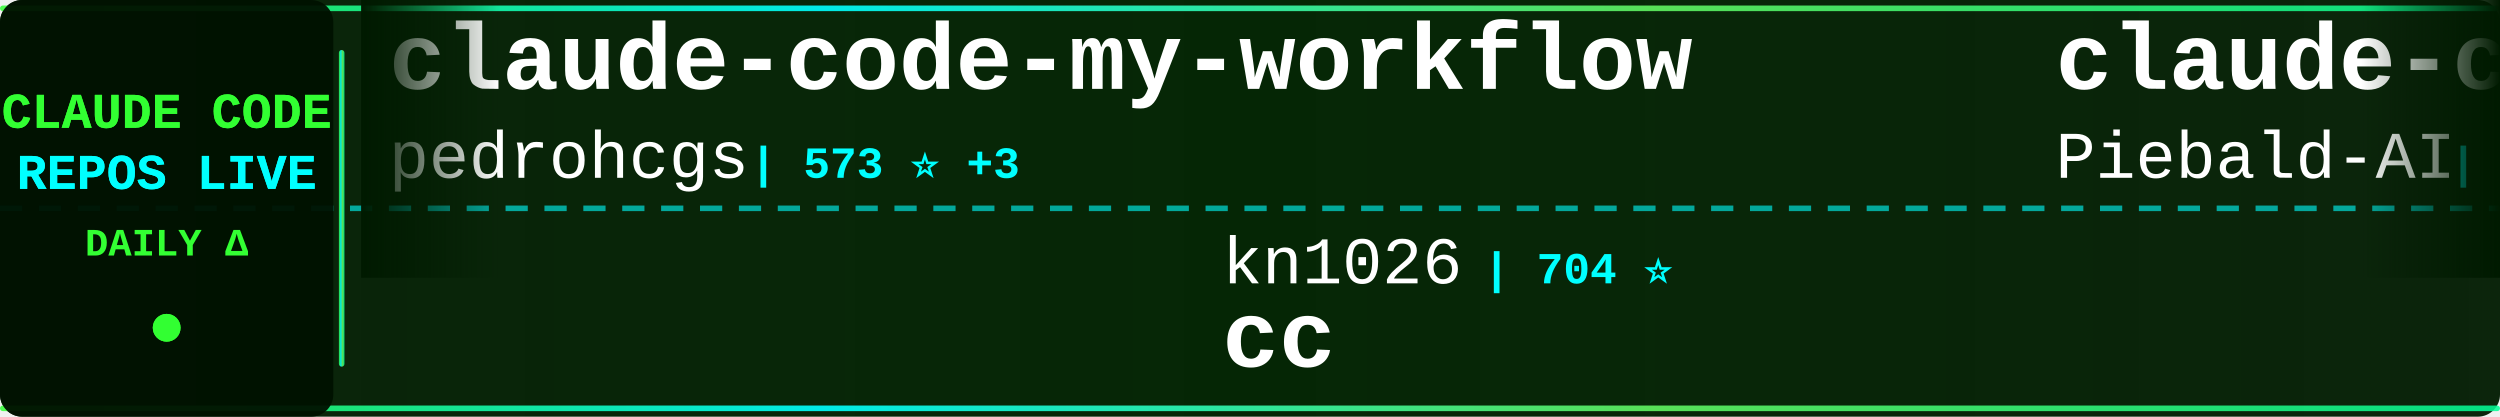
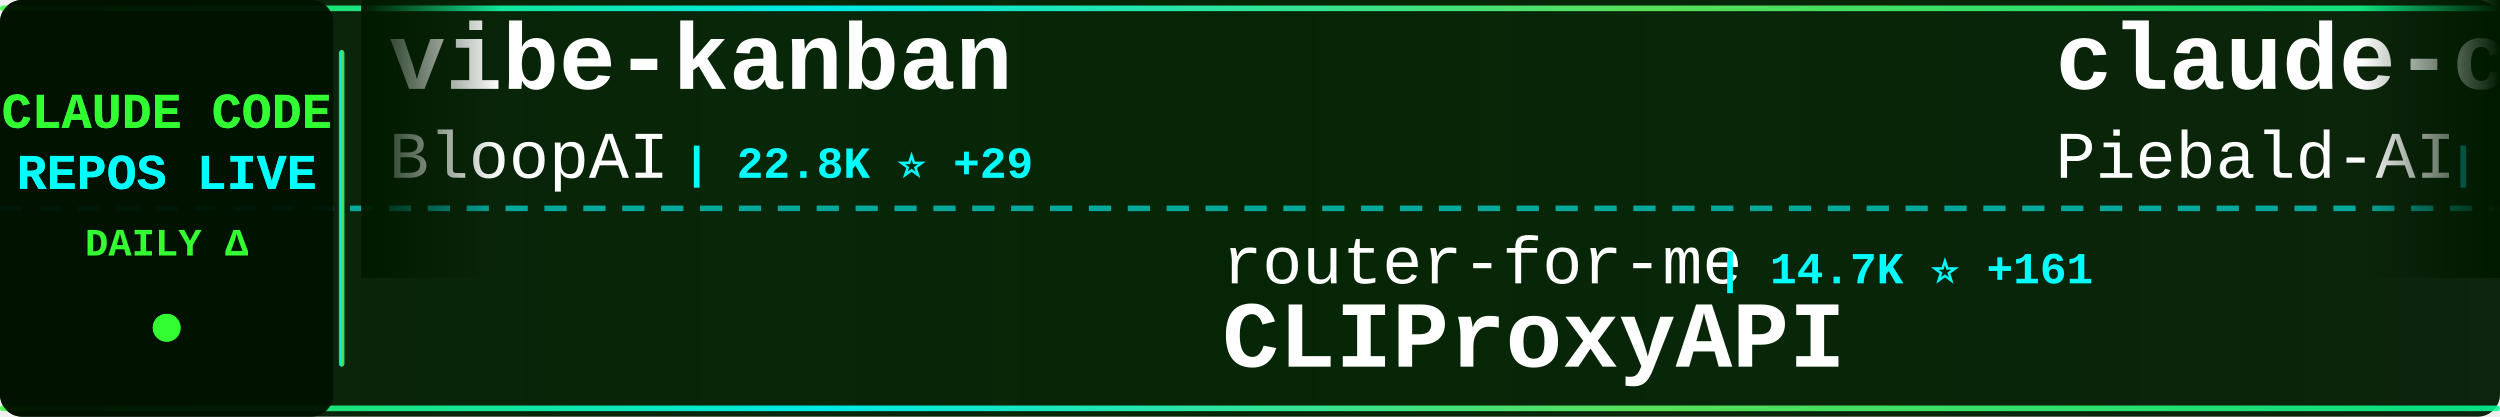
<svg xmlns="http://www.w3.org/2000/svg" width="900" height="150">
  <defs>
    <linearGradient id="tickerBg" x1="0%" y1="0%" x2="100%" y2="0%">
      <stop offset="0%" style="stop-color:#001a00;stop-opacity:0.95" />
      <stop offset="50%" style="stop-color:#002200;stop-opacity:0.98" />
      <stop offset="100%" style="stop-color:#001a00;stop-opacity:0.95" />
    </linearGradient>
    <linearGradient id="borderGrad" x1="0%" y1="0%" x2="100%" y2="0%">
      <stop offset="0%" style="stop-color:#33ff33;stop-opacity:0.85">
        <animate attributeName="stop-opacity" values="0.85;1;0.85" dur="2s" repeatCount="indefinite" />
      </stop>
      <stop offset="33%" style="stop-color:#00ffff;stop-opacity:0.9">
        <animate attributeName="stop-opacity" values="0.9;1;0.9" dur="2.2s" repeatCount="indefinite" />
      </stop>
      <stop offset="66%" style="stop-color:#66ff66;stop-opacity:0.85">
        <animate attributeName="stop-opacity" values="0.85;1;0.85" dur="1.8s" repeatCount="indefinite" />
      </stop>
      <stop offset="100%" style="stop-color:#00ff99;stop-opacity:0.85">
        <animate attributeName="stop-opacity" values="0.85;1;0.85" dur="2s" repeatCount="indefinite" />
      </stop>
    </linearGradient>
    <filter id="textGlow">
      <feGaussianBlur stdDeviation="0.1" result="coloredBlur" />
      <feMerge>
        <feMergeNode in="coloredBlur" />
        <feMergeNode in="SourceGraphic" />
      </feMerge>
    </filter>
    <filter id="metricGlow">
      <feGaussianBlur stdDeviation="0.2" result="coloredBlur" />
      <feMerge>
        <feMergeNode in="coloredBlur" />
        <feMergeNode in="SourceGraphic" />
      </feMerge>
    </filter>
    <linearGradient id="leftFade" x1="0%" y1="0%" x2="100%" y2="0%">
      <stop offset="0%" style="stop-color:#001a00;stop-opacity:1" />
      <stop offset="100%" style="stop-color:#001a00;stop-opacity:0" />
    </linearGradient>
    <linearGradient id="rightFade" x1="0%" y1="0%" x2="100%" y2="0%">
      <stop offset="0%" style="stop-color:#001a00;stop-opacity:0" />
      <stop offset="100%" style="stop-color:#001a00;stop-opacity:1" />
    </linearGradient>
  </defs>
  <rect width="900" height="150" fill="url(#tickerBg)" rx="8" />
  <rect x="0" y="2" width="900" height="2" fill="url(#borderGrad)" rx="1" />
  <rect x="0" y="146" width="900" height="2" fill="url(#borderGrad)" rx="1" />
  <line x1="0" y1="75" x2="900" y2="75" stroke="#00ffff" stroke-width="2" stroke-dasharray="8 6" opacity="0.6" />
  <rect x="0" y="0" width="120" height="150" fill="#001100" opacity="0.95" rx="8" />
  <text x="60" y="46" font-family="'Courier New', monospace" font-size="18" font-weight="bold" fill="#33ff33" text-anchor="middle" filter="url(#textGlow)">
    CLAUDE CODE
  </text>
  <text x="60" y="68" font-family="'Courier New', monospace" font-size="18" font-weight="bold" fill="#00ffff" text-anchor="middle" filter="url(#textGlow)">
    REPOS LIVE
  </text>
  <text x="60" y="92" font-family="'Courier New', monospace" font-size="14" font-weight="bold" fill="#33ff33" text-anchor="middle">
    DAILY Δ
  </text>
  <circle cx="60" cy="118" r="5" fill="#33ff33" filter="url(#metricGlow)">
    <animate attributeName="r" values="4;6;4" dur="1.5s" repeatCount="indefinite" />
    <animate attributeName="opacity" values="0.6;1;0.6" dur="1.5s" repeatCount="indefinite" />
  </circle>
  <rect x="122" y="18" width="2" height="114" fill="url(#borderGrad)" rx="1" />
  <clipPath id="tickerClip">
    <rect x="130" y="0" width="770" height="150" />
  </clipPath>
  <g clip-path="url(#tickerClip)">
    <g id="tickerItems">
      <animateTransform attributeName="transform" attributeType="XML" type="translate" from="0 0" to="-3000 0" dur="54s" repeatCount="indefinite" />
      <g transform="translate(0, 0)">
-         <text x="140" y="32" font-family="'Courier New', monospace" font-size="34" font-weight="bold" fill="#ffffff">claude-code-my-workflow</text>
-         <text x="140" y="64" font-family="'Courier New', monospace" font-size="24" font-weight="normal" fill="#ffffff" opacity="1.0">pedrohcgs</text>
-         <text x="270" y="64" font-family="'Courier New', monospace" font-size="16" font-weight="bold" fill="#00ffff"> | 573 ⭐ +3</text>
+         <text x="140" y="32" font-family="'Courier New', monospace" font-size="34" font-weight="bold" fill="#ffffff">vibe-kanban</text>
+         <text x="140" y="64" font-family="'Courier New', monospace" font-size="24" font-weight="normal" fill="#ffffff" opacity="1.0">BloopAI</text>
+         <text x="246" y="64" font-family="'Courier New', monospace" font-size="16" font-weight="bold" fill="#00ffff"> | 22.8K ⭐ +29</text>
      </g>
      <g transform="translate(300, 0)">
-         <text x="140" y="102" font-family="'Courier New', monospace" font-size="24" font-weight="normal" fill="#ffffff" opacity="1.0">kn1026</text>
-         <text x="234" y="102" font-family="'Courier New', monospace" font-size="16" font-weight="bold" fill="#00ffff"> | 704 ⭐</text>
-         <text x="140" y="132" font-family="'Courier New', monospace" font-size="34" font-weight="bold" fill="#ffffff">cc</text>
+         <text x="140" y="102" font-family="'Courier New', monospace" font-size="24" font-weight="normal" fill="#ffffff" opacity="1.0">router-for-me</text>
+         <text x="318" y="102" font-family="'Courier New', monospace" font-size="16" font-weight="bold" fill="#00ffff"> | 14.7K ⭐ +161</text>
+         <text x="140" y="132" font-family="'Courier New', monospace" font-size="34" font-weight="bold" fill="#ffffff">CLIProxyAPI</text>
      </g>
      <g transform="translate(600, 0)">
        <text x="140" y="32" font-family="'Courier New', monospace" font-size="34" font-weight="bold" fill="#ffffff">claude-code-system-promp...</text>
        <text x="140" y="64" font-family="'Courier New', monospace" font-size="24" font-weight="normal" fill="#ffffff" opacity="1.0">Piebald-AI</text>
-         <text x="282" y="64" font-family="'Courier New', monospace" font-size="16" font-weight="bold" fill="#00ffff"> | 5.5K ⭐ +15</text>
+         <text x="282" y="64" font-family="'Courier New', monospace" font-size="16" font-weight="bold" fill="#00ffff"> | 5.6K ⭐ +14</text>
      </g>
      <g transform="translate(900, 0)">
+         <text x="140" y="102" font-family="'Courier New', monospace" font-size="24" font-weight="normal" fill="#ffffff" opacity="1.0">alirezarezvani</text>
+         <text x="330" y="102" font-family="'Courier New', monospace" font-size="16" font-weight="bold" fill="#00ffff"> | 584 ⭐ +4</text>
+         <text x="140" y="132" font-family="'Courier New', monospace" font-size="34" font-weight="bold" fill="#ffffff">claude-code-tresor</text>
+       </g>
+       <g transform="translate(1200, 0)">
+         <text x="140" y="32" font-family="'Courier New', monospace" font-size="34" font-weight="bold" fill="#ffffff">claude-code-cookbook</text>
+         <text x="140" y="64" font-family="'Courier New', monospace" font-size="24" font-weight="normal" fill="#ffffff" opacity="1.0">wasabeef</text>
+         <text x="258" y="64" font-family="'Courier New', monospace" font-size="16" font-weight="bold" fill="#00ffff"> | 1.0K ⭐ +1</text>
+       </g>
+       <g transform="translate(1500, 0)">
+         <text x="140" y="102" font-family="'Courier New', monospace" font-size="24" font-weight="normal" fill="#ffffff" opacity="1.0">github</text>
+         <text x="234" y="102" font-family="'Courier New', monospace" font-size="16" font-weight="bold" fill="#00ffff"> | 75.2K ⭐ +79</text>
+         <text x="140" y="132" font-family="'Courier New', monospace" font-size="34" font-weight="bold" fill="#ffffff">spec-kit</text>
+       </g>
+       <g transform="translate(1800, 0)">
+         <text x="140" y="32" font-family="'Courier New', monospace" font-size="34" font-weight="bold" fill="#ffffff">compound-engineering-plu...</text>
+         <text x="140" y="64" font-family="'Courier New', monospace" font-size="24" font-weight="normal" fill="#ffffff" opacity="1.0">EveryInc</text>
+         <text x="258" y="64" font-family="'Courier New', monospace" font-size="16" font-weight="bold" fill="#00ffff"> | 10.1K ⭐ +10</text>
+       </g>
+       <g transform="translate(2100, 0)">
        <text x="140" y="102" font-family="'Courier New', monospace" font-size="24" font-weight="normal" fill="#ffffff" opacity="1.0">Njengah</text>
        <text x="246" y="102" font-family="'Courier New', monospace" font-size="16" font-weight="bold" fill="#00ffff"> | 1.4K ⭐</text>
        <text x="140" y="132" font-family="'Courier New', monospace" font-size="34" font-weight="bold" fill="#ffffff">claude-code-cheat-sheet</text>
      </g>
-       <g transform="translate(1200, 0)">
-         <text x="140" y="32" font-family="'Courier New', monospace" font-size="34" font-weight="bold" fill="#ffffff">ClaudeCodeAgents</text>
-         <text x="140" y="64" font-family="'Courier New', monospace" font-size="24" font-weight="normal" fill="#ffffff" opacity="1.0">darcyegb</text>
-         <text x="258" y="64" font-family="'Courier New', monospace" font-size="16" font-weight="bold" fill="#00ffff"> | 580 ⭐ +1</text>
-       </g>
-       <g transform="translate(1500, 0)">
-         <text x="140" y="102" font-family="'Courier New', monospace" font-size="24" font-weight="normal" fill="#ffffff" opacity="1.0">ccplugins</text>
-         <text x="270" y="102" font-family="'Courier New', monospace" font-size="16" font-weight="bold" fill="#00ffff"> | 613 ⭐</text>
-         <text x="140" y="132" font-family="'Courier New', monospace" font-size="34" font-weight="bold" fill="#ffffff">awesome-claude-code-plug...</text>
-       </g>
-       <g transform="translate(1800, 0)">
-         <text x="140" y="32" font-family="'Courier New', monospace" font-size="34" font-weight="bold" fill="#ffffff">claude-code-transcripts</text>
-         <text x="140" y="64" font-family="'Courier New', monospace" font-size="24" font-weight="normal" fill="#ffffff" opacity="1.0">simonw</text>
-         <text x="234" y="64" font-family="'Courier New', monospace" font-size="16" font-weight="bold" fill="#00ffff"> | 1.1K ⭐ +2</text>
-       </g>
-       <g transform="translate(2100, 0)">
-         <text x="140" y="102" font-family="'Courier New', monospace" font-size="24" font-weight="normal" fill="#ffffff" opacity="1.0">jeremylongshore</text>
-         <text x="342" y="102" font-family="'Courier New', monospace" font-size="16" font-weight="bold" fill="#00ffff"> | 1.6K ⭐ +1</text>
-         <text x="140" y="132" font-family="'Courier New', monospace" font-size="34" font-weight="bold" fill="#ffffff">claude-code-plugins-plus...</text>
-       </g>
      <g transform="translate(2400, 0)">
-         <text x="140" y="32" font-family="'Courier New', monospace" font-size="34" font-weight="bold" fill="#ffffff">Claude-Code-Remote</text>
-         <text x="140" y="64" font-family="'Courier New', monospace" font-size="24" font-weight="normal" fill="#ffffff" opacity="1.0">JessyTsui</text>
-         <text x="270" y="64" font-family="'Courier New', monospace" font-size="16" font-weight="bold" fill="#00ffff"> | 1.1K ⭐</text>
+         <text x="140" y="32" font-family="'Courier New', monospace" font-size="34" font-weight="bold" fill="#ffffff">claude-agent-sdk-python</text>
+         <text x="140" y="64" font-family="'Courier New', monospace" font-size="24" font-weight="normal" fill="#ffffff" opacity="1.0">anthropics</text>
+         <text x="282" y="64" font-family="'Courier New', monospace" font-size="16" font-weight="bold" fill="#00ffff"> | 5.3K ⭐ +9</text>
      </g>
      <g transform="translate(2700, 0)">
-         <text x="140" y="102" font-family="'Courier New', monospace" font-size="24" font-weight="normal" fill="#ffffff" opacity="1.0">rizethereum</text>
-         <text x="294" y="102" font-family="'Courier New', monospace" font-size="16" font-weight="bold" fill="#00ffff"> | 1.8K ⭐</text>
-         <text x="140" y="132" font-family="'Courier New', monospace" font-size="34" font-weight="bold" fill="#ffffff">claude-code-requirements...</text>
+         <text x="140" y="102" font-family="'Courier New', monospace" font-size="24" font-weight="normal" fill="#ffffff" opacity="1.0">anthropics</text>
+         <text x="282" y="102" font-family="'Courier New', monospace" font-size="16" font-weight="bold" fill="#00ffff"> | 1.6K ⭐ +3</text>
+         <text x="140" y="132" font-family="'Courier New', monospace" font-size="34" font-weight="bold" fill="#ffffff">claude-agent-sdk-demos</text>
      </g>
      <g transform="translate(3000, 0)">
-         <text x="140" y="32" font-family="'Courier New', monospace" font-size="34" font-weight="bold" fill="#ffffff">claude-code-my-workflow</text>
-         <text x="140" y="64" font-family="'Courier New', monospace" font-size="24" font-weight="normal" fill="#ffffff" opacity="1.0">pedrohcgs</text>
-         <text x="270" y="64" font-family="'Courier New', monospace" font-size="16" font-weight="bold" fill="#00ffff"> | 573 ⭐ +3</text>
+         <text x="140" y="32" font-family="'Courier New', monospace" font-size="34" font-weight="bold" fill="#ffffff">vibe-kanban</text>
+         <text x="140" y="64" font-family="'Courier New', monospace" font-size="24" font-weight="normal" fill="#ffffff" opacity="1.0">BloopAI</text>
+         <text x="246" y="64" font-family="'Courier New', monospace" font-size="16" font-weight="bold" fill="#00ffff"> | 22.8K ⭐ +29</text>
      </g>
      <g transform="translate(3300, 0)">
-         <text x="140" y="102" font-family="'Courier New', monospace" font-size="24" font-weight="normal" fill="#ffffff" opacity="1.0">kn1026</text>
-         <text x="234" y="102" font-family="'Courier New', monospace" font-size="16" font-weight="bold" fill="#00ffff"> | 704 ⭐</text>
-         <text x="140" y="132" font-family="'Courier New', monospace" font-size="34" font-weight="bold" fill="#ffffff">cc</text>
+         <text x="140" y="102" font-family="'Courier New', monospace" font-size="24" font-weight="normal" fill="#ffffff" opacity="1.0">router-for-me</text>
+         <text x="318" y="102" font-family="'Courier New', monospace" font-size="16" font-weight="bold" fill="#00ffff"> | 14.7K ⭐ +161</text>
+         <text x="140" y="132" font-family="'Courier New', monospace" font-size="34" font-weight="bold" fill="#ffffff">CLIProxyAPI</text>
      </g>
      <g transform="translate(3600, 0)">
        <text x="140" y="32" font-family="'Courier New', monospace" font-size="34" font-weight="bold" fill="#ffffff">claude-code-system-promp...</text>
        <text x="140" y="64" font-family="'Courier New', monospace" font-size="24" font-weight="normal" fill="#ffffff" opacity="1.0">Piebald-AI</text>
-         <text x="282" y="64" font-family="'Courier New', monospace" font-size="16" font-weight="bold" fill="#00ffff"> | 5.5K ⭐ +15</text>
+         <text x="282" y="64" font-family="'Courier New', monospace" font-size="16" font-weight="bold" fill="#00ffff"> | 5.6K ⭐ +14</text>
      </g>
      <g transform="translate(3900, 0)">
-         <text x="140" y="102" font-family="'Courier New', monospace" font-size="24" font-weight="normal" fill="#ffffff" opacity="1.0">Njengah</text>
-         <text x="246" y="102" font-family="'Courier New', monospace" font-size="16" font-weight="bold" fill="#00ffff"> | 1.4K ⭐</text>
-         <text x="140" y="132" font-family="'Courier New', monospace" font-size="34" font-weight="bold" fill="#ffffff">claude-code-cheat-sheet</text>
+         <text x="140" y="102" font-family="'Courier New', monospace" font-size="24" font-weight="normal" fill="#ffffff" opacity="1.0">alirezarezvani</text>
+         <text x="330" y="102" font-family="'Courier New', monospace" font-size="16" font-weight="bold" fill="#00ffff"> | 584 ⭐ +4</text>
+         <text x="140" y="132" font-family="'Courier New', monospace" font-size="34" font-weight="bold" fill="#ffffff">claude-code-tresor</text>
      </g>
    </g>
  </g>
  <rect x="130" y="0" width="50" height="100" fill="url(#leftFade)" />
  <rect x="850" y="0" width="50" height="100" fill="url(#rightFade)" />
</svg>
